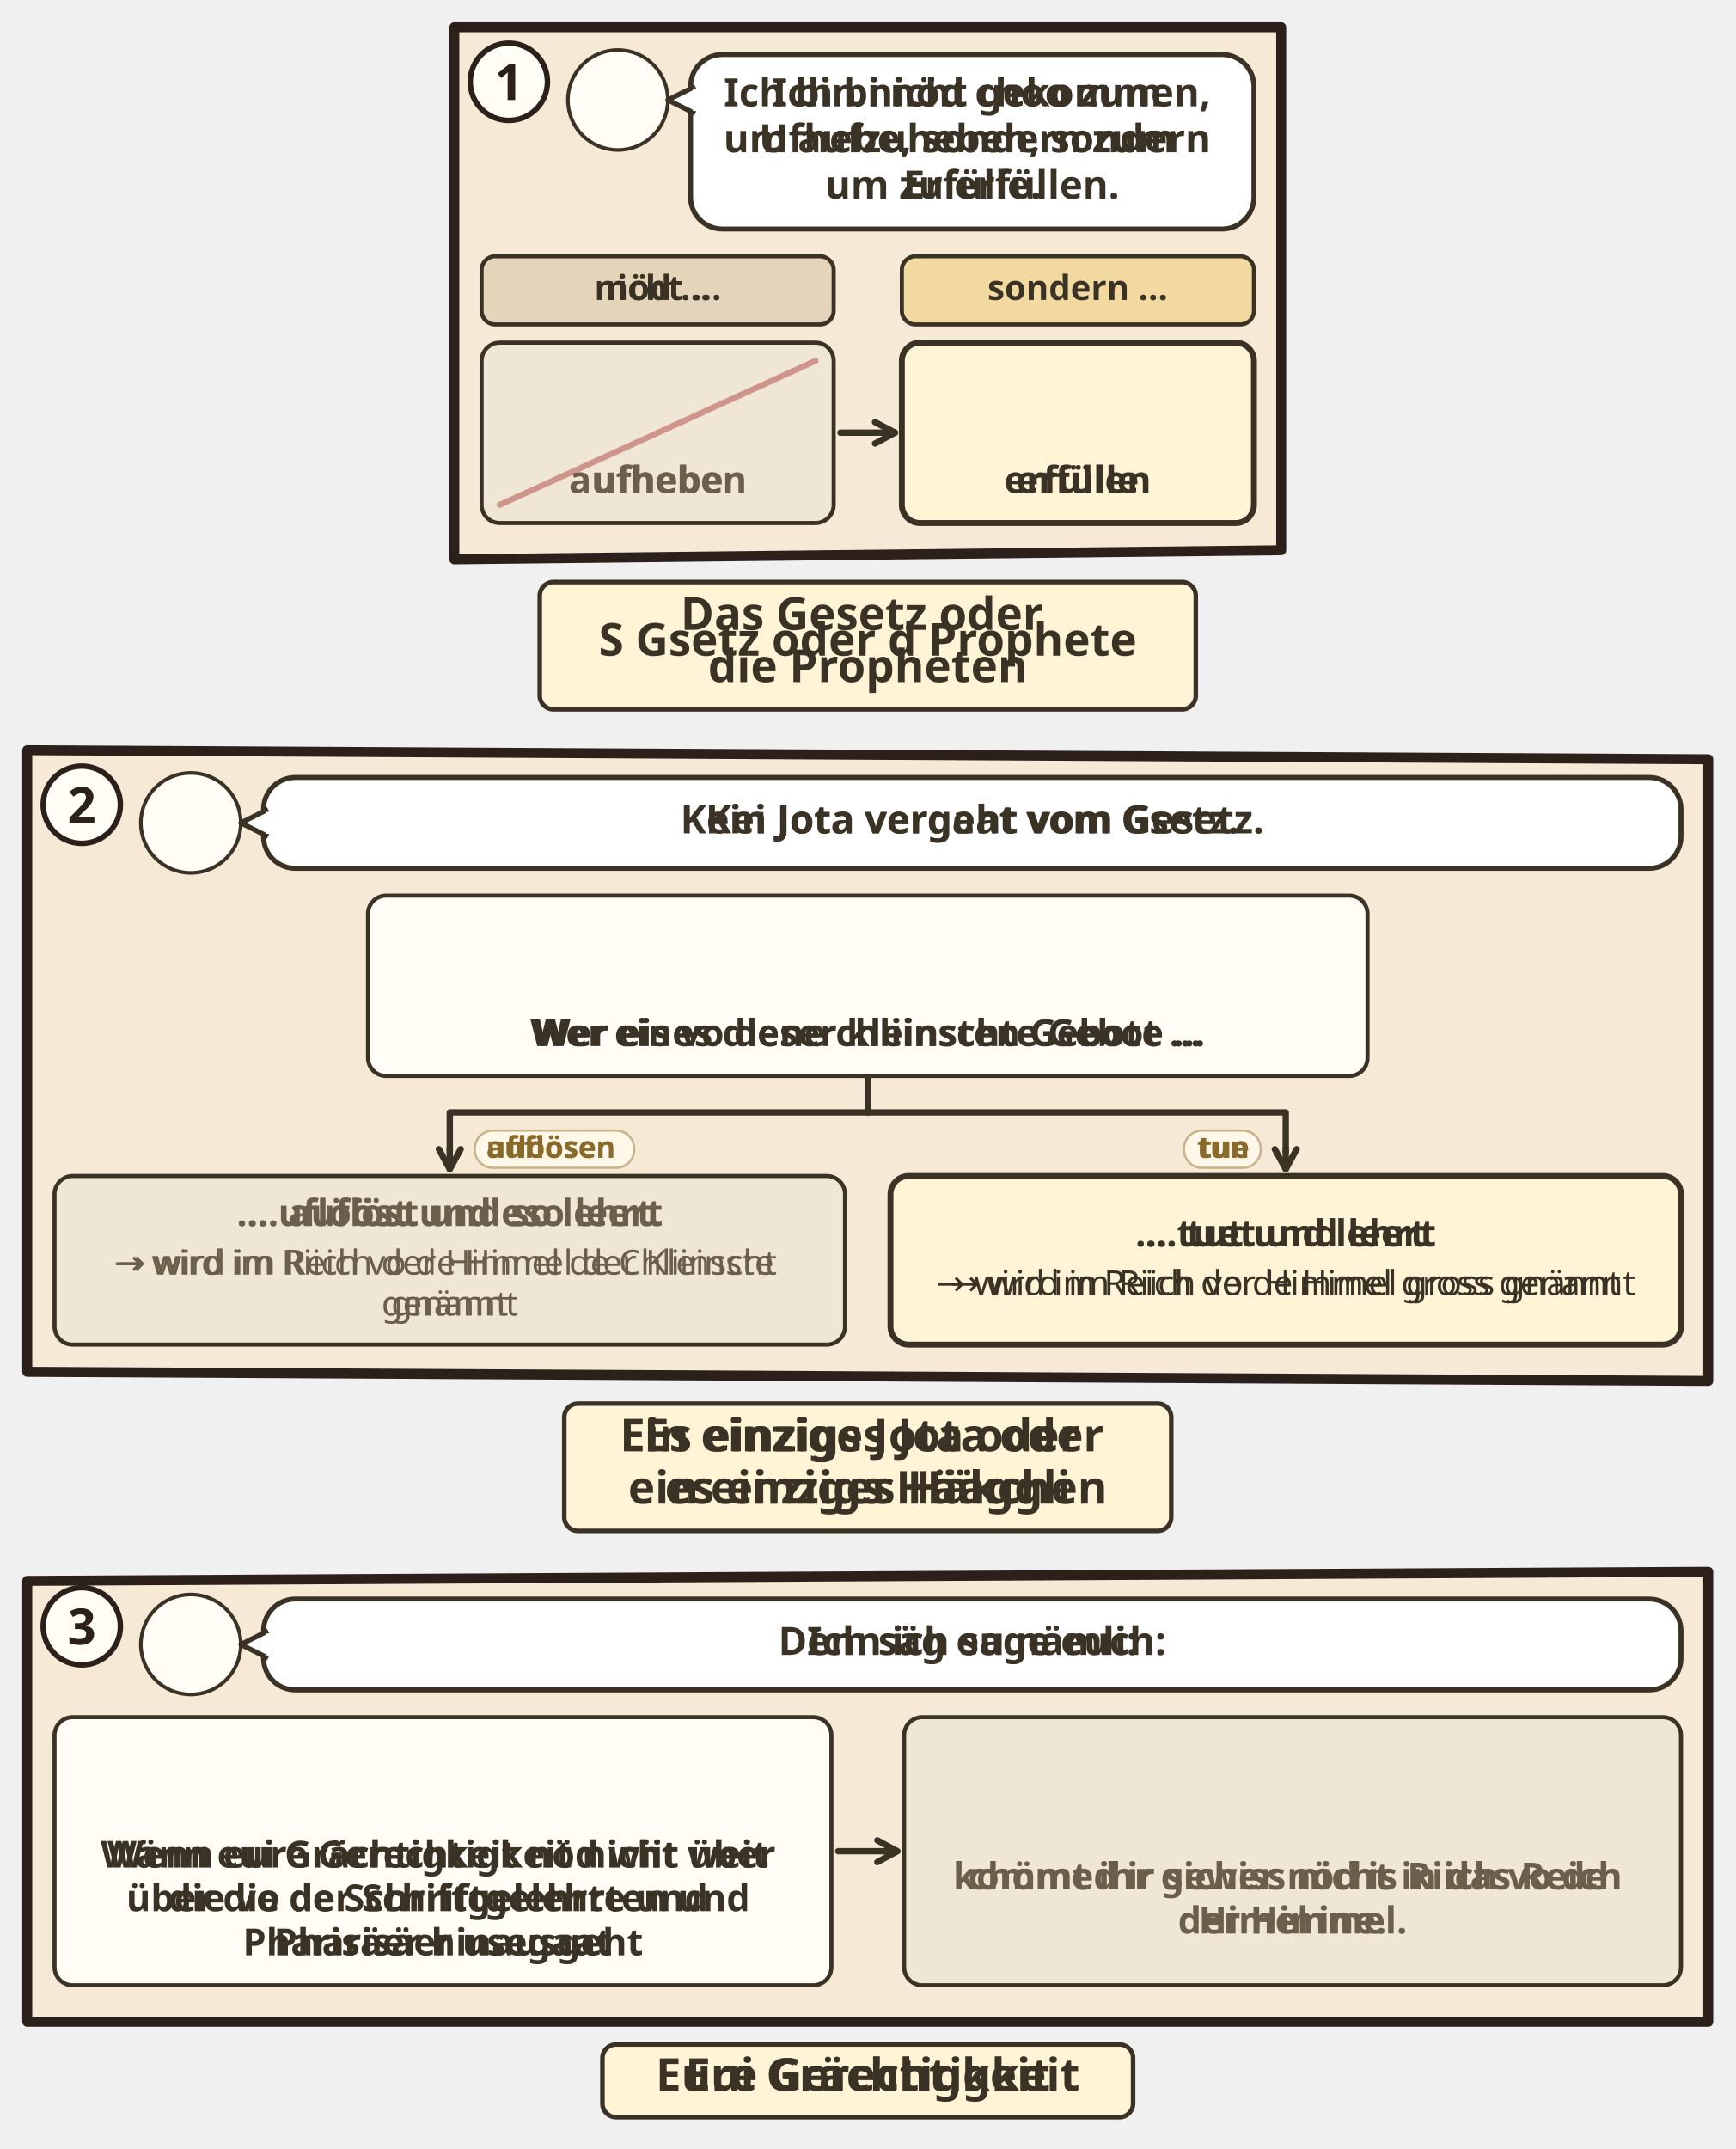
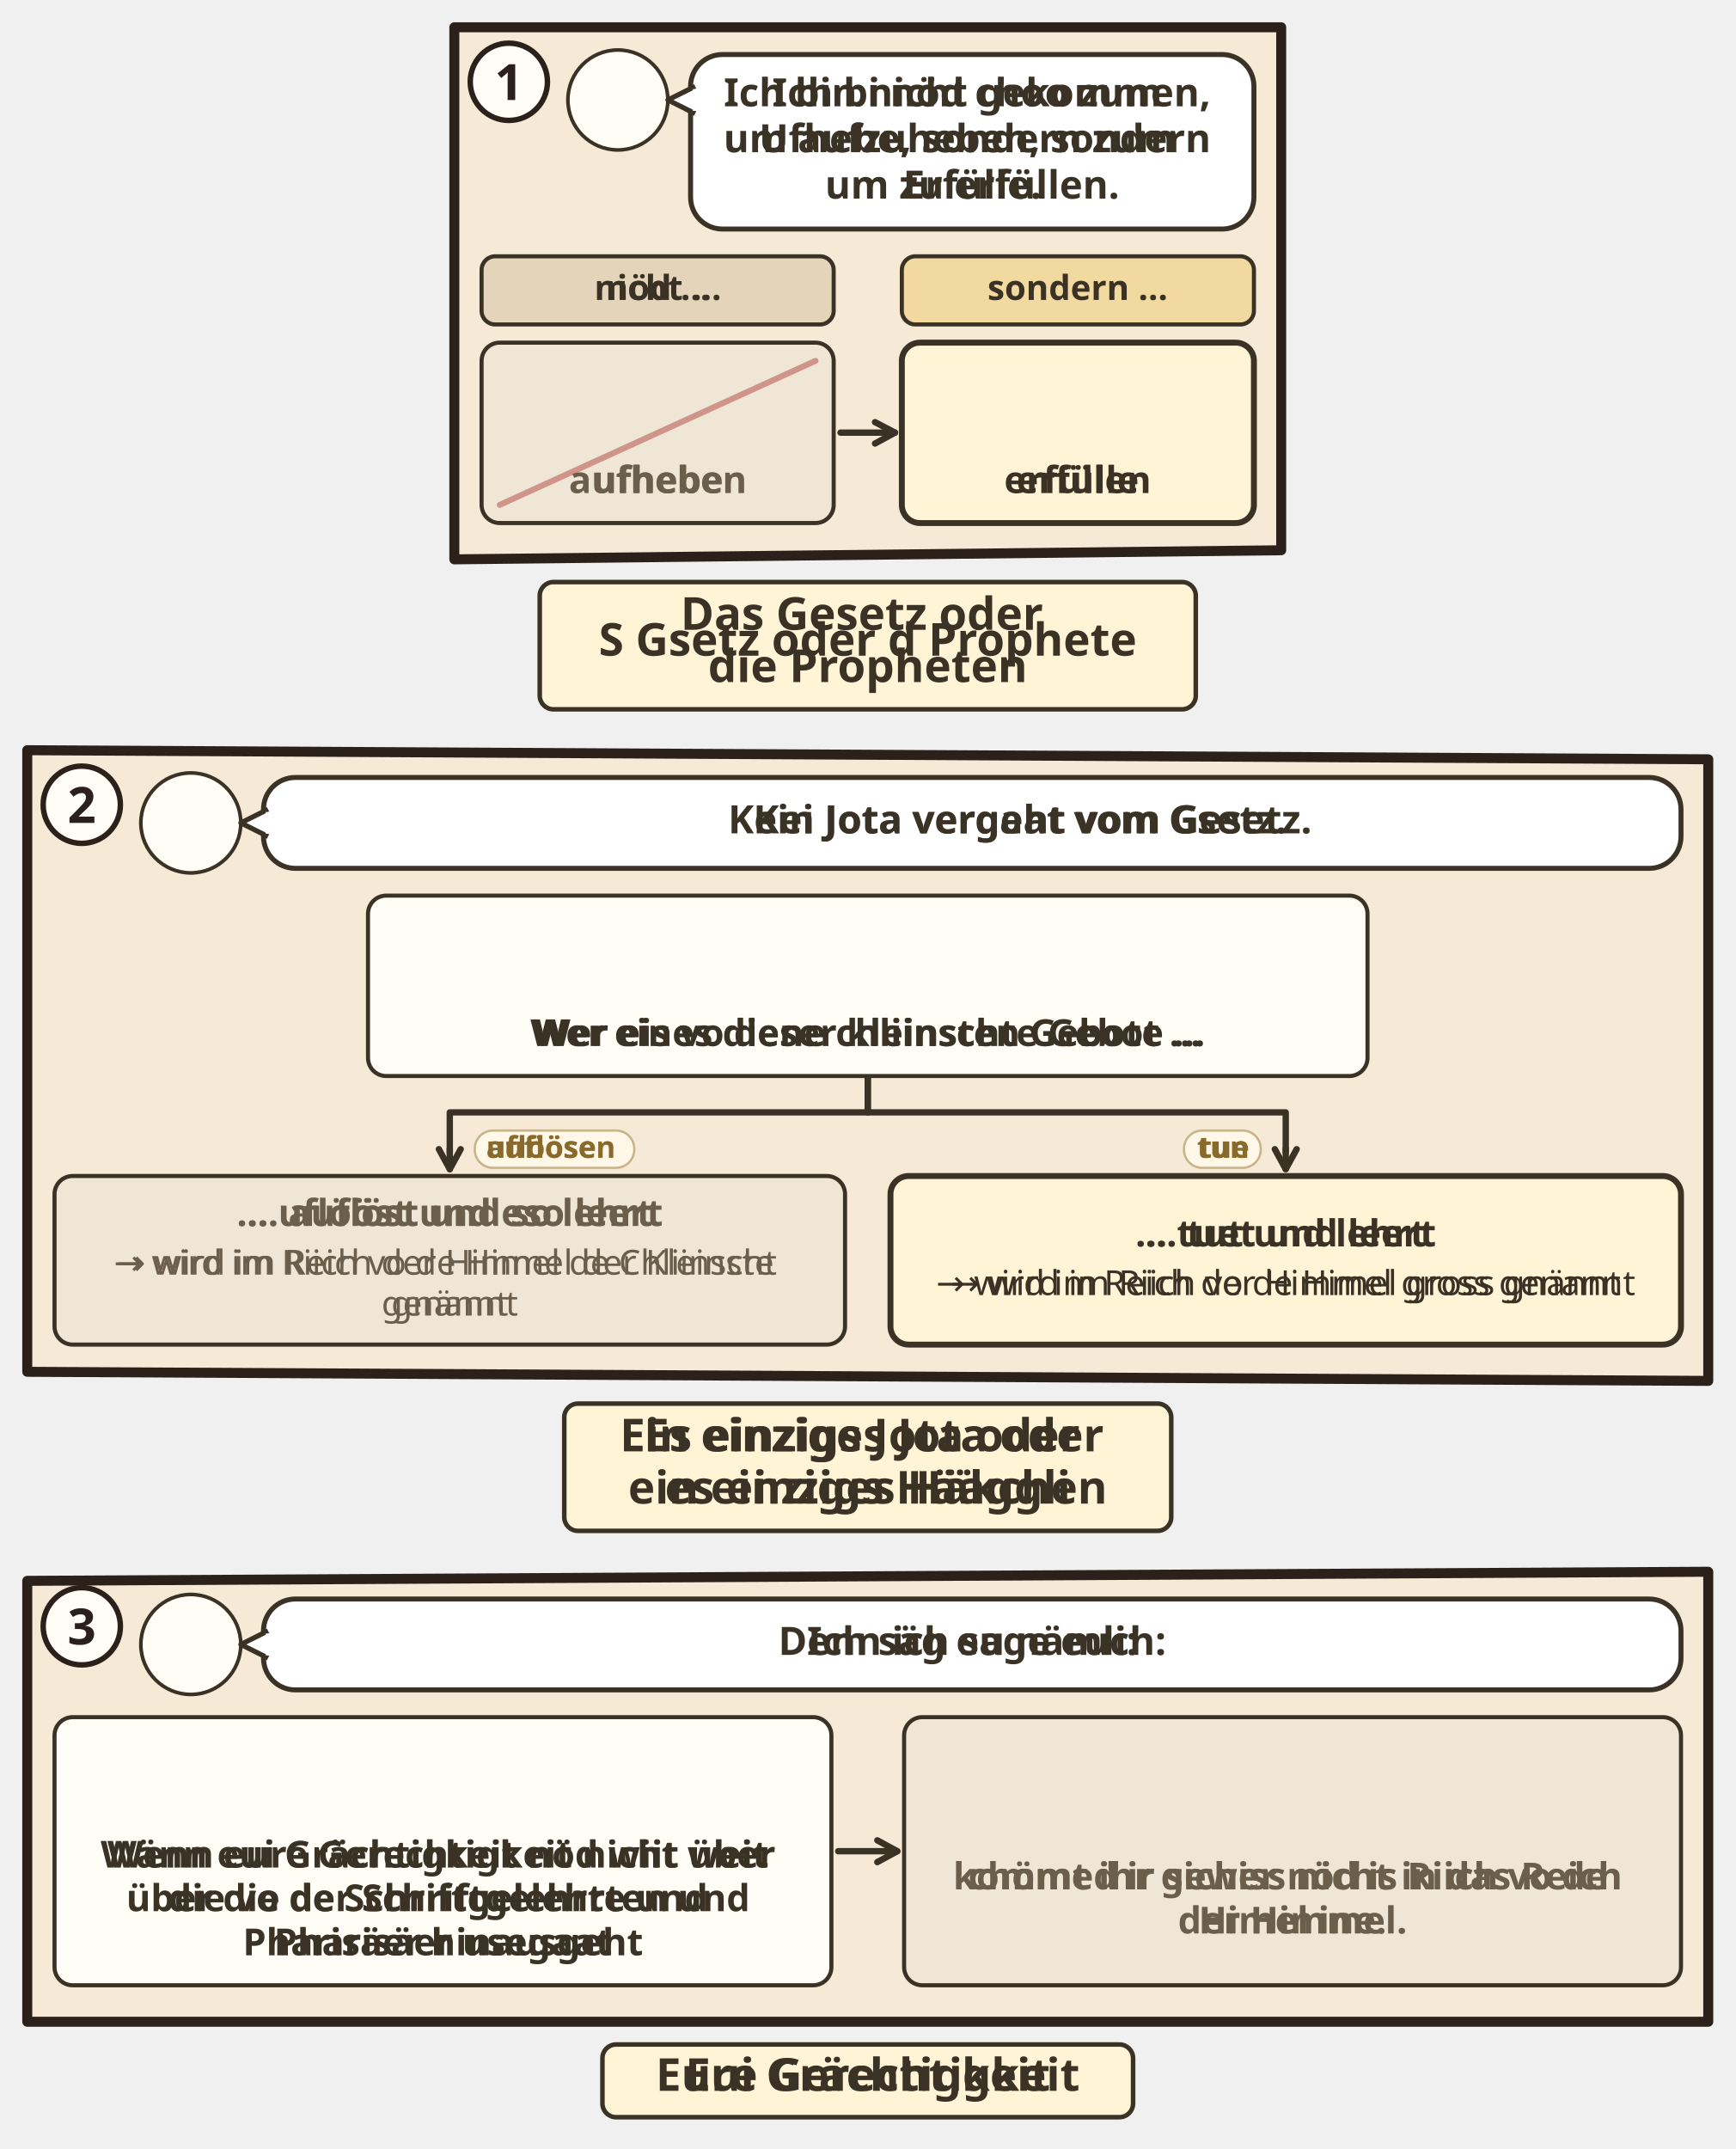
<svg xmlns="http://www.w3.org/2000/svg" viewBox="0 0 382 472.904">
  <svg class="ill-tile" data-span="1" x="94" y="0" width="194" height="163.088" viewBox="0 0 194 163.088">
    <g transform="translate(4 4)">
      <clipPath id="an-cp-mat-005-017-020-1">
        <polygon points="2,2 184,2 184,117.088 2,119.088" />
      </clipPath>
      <g clip-path="url(#an-cp-mat-005-017-020-1)">
        <polygon points="2,2 184,2 184,117.088 2,119.088" fill="#F6EAD7" />
        <circle cx="38.0" cy="18.0" r="11.0" fill="#FFFDF6" stroke="#3B3226" stroke-width=".8" />
        <use href="#an-p-jesus" x="29.6" y="8.8" width="16.8" height="18.0" />
        <rect x="54.0" y="8" width="124.0" height="38.4" rx="7" fill="#FFFFFF" stroke="#3B3226" stroke-width="1.1" />
        <path d="M55.0 15L49.0 18L55.0 21" fill="#FFFFFF" stroke="#3B3226" stroke-width="1.1" stroke-linejoin="round" />
        <path d="M55.2 15.6V20.4" stroke="#FFFFFF" stroke-width="1.4" />
        <g class="dg-sw">
          <g class="dg-full">
            <text class="lw lw-de" text-anchor="middle" font-family="sans-serif" font-size="8.6" font-weight="700" fill="#3B3226">
              <tspan x="116.0" y="19.4">Ich bin nicht gekommen,</tspan>
              <tspan x="116.0" y="29.5">um aufzuheben, sondern</tspan>
              <tspan x="116.0" y="39.7">um zu erfüllen.</tspan>
            </text>
            <text class="lw lw-gsw" text-anchor="middle" font-family="sans-serif" font-size="8.6" font-weight="700" fill="#3B3226">
              <tspan x="116.0" y="19.4">Ich bi nöd choo zum</tspan>
              <tspan x="116.0" y="29.5">Ufhebe, sondern zum</tspan>
              <tspan x="116.0" y="39.7">Erfülle.</tspan>
            </text>
          </g>
          <g class="dg-nw" display="none">
            <text class="lw lw-de" text-anchor="middle" font-family="sans-serif" font-size="9.0" font-weight="700" fill="#3B3226">
              <tspan x="116.0" y="24.3">I. b. n. g. u. a. s. u. z.</tspan>
              <tspan x="116.0" y="35.0">e.</tspan>
            </text>
            <text class="lw lw-gsw" text-anchor="middle" font-family="sans-serif" font-size="9.0" font-weight="700" fill="#3B3226">
              <tspan x="116.0" y="24.3">I. b. n. c. z. U. s. z. E.</tspan>
            </text>
          </g>
        </g>
        <g class="dg-vis" data-visual="columns">
          <rect x="8.0" y="52.4" width="77.5" height="15.0" rx="3" fill="#E3D4BA" stroke="#3B3226" stroke-width=".9" />
          <g class="dg-sw">
            <g class="dg-full">
              <text class="lw lw-de" text-anchor="middle" font-family="sans-serif" font-size="7.6" font-weight="700" fill="#3B3226">
                <tspan x="46.8" y="62.0">nicht …</tspan>
              </text>
              <text class="lw lw-gsw" text-anchor="middle" font-family="sans-serif" font-size="7.6" font-weight="700" fill="#3B3226">
                <tspan x="46.8" y="62.0">nöd …</tspan>
              </text>
            </g>
            <g class="dg-nw" display="none">
              <text text-anchor="middle" font-family="sans-serif" font-size="6.5" font-weight="700" fill="#3B3226">
                <tspan x="46.8" y="61.7">n.</tspan>
              </text>
            </g>
          </g>
          <rect x="100.5" y="52.4" width="77.5" height="15.0" rx="3" fill="#F2D9A0" stroke="#3B3226" stroke-width=".9" />
          <g class="dg-sw">
            <g class="dg-full">
              <text text-anchor="middle" font-family="sans-serif" font-size="7.6" font-weight="700" fill="#3B3226">
                <tspan x="139.2" y="62.0">sondern …</tspan>
              </text>
            </g>
            <g class="dg-nw" display="none">
              <text text-anchor="middle" font-family="sans-serif" font-size="6.5" font-weight="700" fill="#3B3226">
                <tspan x="139.2" y="61.7">s.</tspan>
              </text>
            </g>
          </g>
          <g class="dg-cell">
            <rect x="8.0" y="71.4" width="77.5" height="39.7" rx="4" fill="#EFE6D6" stroke="#3B3226" stroke-width="0.9" />
            <g class="dg-full">
              <use href="#an-schriftrolle" x="32.1" y="75.4" width="29.3" height="20" />
              <text class="lw lw-de" text-anchor="middle" font-family="sans-serif" font-size="8.2" font-weight="700" fill="#6B5E4B">
                <tspan x="46.8" y="104.5">aufheben</tspan>
              </text>
              <text class="lw lw-gsw" text-anchor="middle" font-family="sans-serif" font-size="8.2" font-weight="700" fill="#6B5E4B">
                <tspan x="46.8" y="104.5">ufhebe</tspan>
              </text>
            </g>
            <g class="dg-nw" display="none">
              <g class="nw0">
                <use href="#an-schriftrolle" x="26.3" y="77.3" width="40.9" height="27.9" />
              </g>
              <g class="nw1">
                <use href="#an-schriftrolle" x="32.3" y="75.9" width="28.9" height="19.7" />
                <text class="lw lw-de" text-anchor="middle" font-family="sans-serif" font-size="7.6" font-weight="700" fill="#6B5E4B">
                  <tspan x="46.8" y="104.2">a.</tspan>
                </text>
                <text class="lw lw-gsw" text-anchor="middle" font-family="sans-serif" font-size="7.6" font-weight="700" fill="#6B5E4B">
                  <tspan x="46.8" y="104.2">u.</tspan>
                </text>
              </g>
            </g>
            <path d="M12.0 107.1L81.5 75.4" stroke="#B0413E" stroke-width="1.3" stroke-linecap="round" opacity=".5" />
          </g>
          <g class="dg-cell">
            <rect x="100.5" y="71.4" width="77.5" height="39.7" rx="4" fill="#FFF4D6" stroke="#3B3226" stroke-width="1.3" />
            <g class="dg-full">
              <use href="#an-schriftrolle" x="124.6" y="75.4" width="29.3" height="20" />
              <text class="lw lw-de" text-anchor="middle" font-family="sans-serif" font-size="8.2" font-weight="700" fill="#3B3226">
                <tspan x="139.2" y="104.5">erfüllen</tspan>
              </text>
              <text class="lw lw-gsw" text-anchor="middle" font-family="sans-serif" font-size="8.2" font-weight="700" fill="#3B3226">
                <tspan x="139.2" y="104.5">erfülle</tspan>
              </text>
            </g>
            <g class="dg-nw" display="none">
              <g class="nw0">
                <use href="#an-schriftrolle" x="118.8" y="77.3" width="40.9" height="27.9" />
              </g>
              <g class="nw1">
                <use href="#an-schriftrolle" x="124.8" y="75.9" width="28.9" height="19.7" />
                <text text-anchor="middle" font-family="sans-serif" font-size="7.6" font-weight="700" fill="#3B3226">
                  <tspan x="139.2" y="104.2">e.</tspan>
                </text>
              </g>
            </g>
          </g>
          <g class="dg-link" data-a="87.0,91.2" data-b="99.0,91.2">
            <path d="M87.0 91.2L99.0 91.2" stroke="#3B3226" stroke-width="1.4" stroke-linecap="round" />
            <path d="M94.6 93.6L99.0 91.2L94.6 88.9" fill="none" stroke="#3B3226" stroke-width="1.4" stroke-linecap="round" stroke-linejoin="round" />
          </g>
        </g>
      </g>
      <polygon class="pn-frame" points="2,2 184,2 184,117.088 2,119.088" fill="none" stroke="#2B211A" stroke-width="2.2" stroke-linejoin="round" />
      <circle cx="14" cy="14" r="8.5" fill="#FFFDF6" stroke="#2B211A" stroke-width="1.2" />
      <text class="pn-n" x="14" y="18" text-anchor="middle" font-family="sans-serif" font-size="11" font-weight="700" fill="#2B211A">1</text>
      <g transform="translate(0.0 123.088)">
        <g class="ill-words">
          <g class="dg-sw">
            <g class="dg-full">
              <rect x="20.8" y="1.0" width="144.4" height="28" rx="3" fill="#FFF4D6" stroke="#3B3226" stroke-width="1" />
              <text class="lw lw-de" text-anchor="middle" font-family="sans-serif" font-size="10" font-weight="700" fill="#3B3226">
                <tspan x="93.0" y="11.5">Das Gesetz oder</tspan>
                <tspan x="93.0" y="23.0">die Propheten</tspan>
              </text>
              <text class="lw lw-gsw" text-anchor="middle" font-family="sans-serif" font-size="10" font-weight="700" fill="#3B3226">
                <tspan x="93.0" y="17.2">S Gsetz oder d Prophete</tspan>
              </text>
            </g>
            <g class="dg-nw" display="none">
              <rect x="20.8" y="1.0" width="144.4" height="28" rx="3" fill="#FFF4D6" stroke="#3B3226" stroke-width="1" />
              <text class="lw lw-de" text-anchor="middle" font-family="sans-serif" font-size="9.0" font-weight="700" fill="#3B3226">
                <tspan x="93.0" y="17.4">D. G. o. d. P.</tspan>
              </text>
              <text class="lw lw-gsw" text-anchor="middle" font-family="sans-serif" font-size="9.0" font-weight="700" fill="#3B3226">
                <tspan x="93.0" y="17.4">S. G. o. d. P.</tspan>
              </text>
            </g>
          </g>
        </g>
      </g>
    </g>
  </svg>
  <svg class="ill-tile" data-span="2" x="0" y="159.088" width="382" height="184.788" viewBox="0 0 382 184.788">
    <g transform="translate(4 4)">
      <clipPath id="an-cp-mat-005-017-020-2">
        <polygon points="2,2 372,4 372,140.788 2,138.788" />
      </clipPath>
      <g clip-path="url(#an-cp-mat-005-017-020-2)">
        <polygon points="2,2 372,4 372,140.788 2,138.788" fill="#F6EAD7" />
        <circle cx="38.0" cy="18.0" r="11.0" fill="#FFFDF6" stroke="#3B3226" stroke-width=".8" />
        <use href="#an-p-jesus" x="29.6" y="8.8" width="16.8" height="18.0" />
        <rect x="54.0" y="8" width="312.0" height="20.0" rx="7" fill="#FFFFFF" stroke="#3B3226" stroke-width="1.1" />
        <path d="M55.0 15L49.0 18L55.0 21" fill="#FFFFFF" stroke="#3B3226" stroke-width="1.1" stroke-linejoin="round" />
        <path d="M55.2 15.6V20.4" stroke="#FFFFFF" stroke-width="1.4" />
        <g class="dg-sw">
          <g class="dg-full">
+             <use href="#an-z-jota" x="58.0" y="11.0" width="17.0" height="14" />
            <text class="lw lw-de" text-anchor="middle" font-family="sans-serif" font-size="8.6" font-weight="700" fill="#3B3226">
-               <tspan x="210.0" y="20.3">Kein Jota vergeht vom Gesetz.</tspan>
+               <tspan x="220.5" y="20.3">Kein Jota vergeht vom Gesetz.</tspan>
            </text>
            <text class="lw lw-gsw" text-anchor="middle" font-family="sans-serif" font-size="8.6" font-weight="700" fill="#3B3226">
-               <tspan x="210.0" y="20.3">Kei Jota vergaat vom Gsetz.</tspan>
+               <tspan x="220.5" y="20.3">Kei Jota vergaat vom Gsetz.</tspan>
            </text>
          </g>
          <g class="dg-nw" display="none">
            <use href="#an-z-jota" x="202.7" y="12.0" width="14.6" height="12" />
          </g>
        </g>
        <g class="dg-vis" data-visual="switch">
          <g class="dg-cell">
            <rect x="77.0" y="34.0" width="220.0" height="39.7" rx="4" fill="#FFFDF6" stroke="#3B3226" stroke-width="0.9" />
            <g class="dg-full">
              <use href="#an-schriftrolle" x="172.3" y="38" width="29.3" height="20" />
              <text class="lw lw-de" text-anchor="middle" font-family="sans-serif" font-size="8.2" font-weight="700" fill="#3B3226">
                <tspan x="187.0" y="67.1">Wer eines dieser kleinsten Gebote …</tspan>
              </text>
              <text class="lw lw-gsw" text-anchor="middle" font-family="sans-serif" font-size="8.2" font-weight="700" fill="#3B3226">
                <tspan x="187.0" y="67.1">Wer eis vo dene chliinschte Gebot …</tspan>
              </text>
            </g>
            <g class="dg-nw" display="none">
              <g class="nw0">
                <use href="#an-schriftrolle" x="166.6" y="39.9" width="40.9" height="27.9" />
              </g>
              <g class="nw1">
                <use href="#an-schriftrolle" x="172.5" y="38.5" width="28.9" height="19.7" />
                <text class="lw lw-de" text-anchor="middle" font-family="sans-serif" font-size="7.6" font-weight="700" fill="#3B3226">
                  <tspan x="187.0" y="66.7">W. e. d. k. G.</tspan>
                </text>
                <text class="lw lw-gsw" text-anchor="middle" font-family="sans-serif" font-size="7.6" font-weight="700" fill="#3B3226">
                  <tspan x="187.0" y="66.7">W. e. v. d. c. G.</tspan>
                </text>
              </g>
            </g>
          </g>
          <g class="dg-link" data-a="187.0,73.7" data-b="95.0,94.2">
            <path d="M187.0 73.7V81.7H95.0V90.7" fill="none" stroke="#3B3226" stroke-width="1.4" stroke-linejoin="round" />
            <path d="M95.0 89.7L95.0 94.2" stroke="#3B3226" stroke-width="1.4" stroke-linecap="round" />
            <path d="M92.6 89.8L95.0 94.2L97.4 89.8" fill="none" stroke="#3B3226" stroke-width="1.4" stroke-linecap="round" stroke-linejoin="round" />
          </g>
          <g class="dg-label">
            <rect x="100.5" y="85.7" width="35.1" height="8.2" rx="4.0" fill="#FFF8E8" stroke="#C9B48A" stroke-width=".5" />
            <text class="lw lw-de" x="103.0" y="91.7" text-anchor="start" font-family="sans-serif" font-size="6.6" font-weight="700" fill="#8A6A2A">auflösen</text>
            <text class="lw lw-gsw" x="103.0" y="91.7" text-anchor="start" font-family="sans-serif" font-size="6.6" font-weight="700" fill="#8A6A2A">uflööse</text>
          </g>
          <g class="dg-cell">
            <rect x="8.0" y="95.7" width="174.0" height="37.1" rx="4" fill="#EFE6D6" stroke="#3B3226" stroke-width="0.9" />
            <g class="dg-full">
              <text class="lw lw-de" text-anchor="middle" font-family="sans-serif" font-size="8.2" font-weight="700" fill="#6B5E4B">
                <tspan x="95.0" y="106.7">… auflöst und so lehrt</tspan>
              </text>
              <text class="lw lw-gsw" text-anchor="middle" font-family="sans-serif" font-size="8.2" font-weight="700" fill="#6B5E4B">
                <tspan x="95.0" y="106.7">… uflööst und eso leert</tspan>
              </text>
              <text class="lw lw-de" text-anchor="middle" font-family="sans-serif" font-size="7.6" font-weight="400" fill="#6B5E4B">
                <tspan x="95.0" y="117.4">→ wird im Reich der Himmel der Kleinste</tspan>
                <tspan x="95.0" y="126.4">genannt</tspan>
              </text>
              <text class="lw lw-gsw" text-anchor="middle" font-family="sans-serif" font-size="7.6" font-weight="400" fill="#6B5E4B">
                <tspan x="95.0" y="117.4">→ wird im Riich vo de Himel de Chliinscht</tspan>
                <tspan x="95.0" y="126.4">gnännt</tspan>
              </text>
            </g>
            <g class="dg-nw" display="none">
              <g class="nw0">
                <text class="lw lw-de" text-anchor="middle" font-family="sans-serif" font-size="8.2" font-weight="700" fill="#6B5E4B">
                  <tspan x="95.0" y="116.4">a. u. s. l.</tspan>
                </text>
                <text class="lw lw-gsw" text-anchor="middle" font-family="sans-serif" font-size="8.2" font-weight="700" fill="#6B5E4B">
                  <tspan x="95.0" y="116.4">u. u. e. l.</tspan>
                </text>
              </g>
            </g>
          </g>
          <g class="dg-link" data-a="187.0,73.7" data-b="279.0,94.2">
            <path d="M187.0 73.7V81.7H279.0V90.7" fill="none" stroke="#3B3226" stroke-width="1.4" stroke-linejoin="round" />
            <path d="M279.0 89.7L279.0 94.2" stroke="#3B3226" stroke-width="1.4" stroke-linecap="round" />
            <path d="M276.6 89.8L279.0 94.2L281.4 89.8" fill="none" stroke="#3B3226" stroke-width="1.4" stroke-linecap="round" stroke-linejoin="round" />
          </g>
          <g class="dg-label">
            <rect x="256.6" y="85.7" width="16.9" height="8.2" rx="4.0" fill="#FFF8E8" stroke="#C9B48A" stroke-width=".5" />
            <text class="lw lw-de" x="271.0" y="91.7" text-anchor="end" font-family="sans-serif" font-size="6.6" font-weight="700" fill="#8A6A2A">tun</text>
            <text class="lw lw-gsw" x="271.0" y="91.7" text-anchor="end" font-family="sans-serif" font-size="6.6" font-weight="700" fill="#8A6A2A">tue</text>
          </g>
          <g class="dg-cell">
            <rect x="192.0" y="95.7" width="174.0" height="37.1" rx="4" fill="#FFF4D6" stroke="#3B3226" stroke-width="1.3" />
            <g class="dg-full">
              <text class="lw lw-de" text-anchor="middle" font-family="sans-serif" font-size="8.2" font-weight="700" fill="#3B3226">
                <tspan x="279.0" y="111.2">… tut und lehrt</tspan>
              </text>
              <text class="lw lw-gsw" text-anchor="middle" font-family="sans-serif" font-size="8.2" font-weight="700" fill="#3B3226">
                <tspan x="279.0" y="111.2">… tuet und leert</tspan>
              </text>
              <text class="lw lw-de" text-anchor="middle" font-family="sans-serif" font-size="7.6" font-weight="400" fill="#3B3226">
                <tspan x="279.0" y="121.9">→ wird im Reich der Himmel gross genannt</tspan>
              </text>
              <text class="lw lw-gsw" text-anchor="middle" font-family="sans-serif" font-size="7.6" font-weight="400" fill="#3B3226">
                <tspan x="279.0" y="121.9">→ wird im Riich vo de Himel gross gnännt</tspan>
              </text>
            </g>
            <g class="dg-nw" display="none">
              <g class="nw0">
                <text text-anchor="middle" font-family="sans-serif" font-size="8.2" font-weight="700" fill="#3B3226">
                  <tspan x="279.0" y="116.4">t. u. l.</tspan>
                </text>
              </g>
            </g>
          </g>
        </g>
      </g>
      <polygon class="pn-frame" points="2,2 372,4 372,140.788 2,138.788" fill="none" stroke="#2B211A" stroke-width="2.2" stroke-linejoin="round" />
      <circle cx="14" cy="14" r="8.5" fill="#FFFDF6" stroke="#2B211A" stroke-width="1.2" />
      <text class="pn-n" x="14" y="18" text-anchor="middle" font-family="sans-serif" font-size="11" font-weight="700" fill="#2B211A">2</text>
      <g transform="translate(94.0 144.788)">
        <g class="ill-words">
          <g class="dg-sw">
            <g class="dg-full">
              <rect x="26.2" y="1.0" width="133.6" height="28" rx="3" fill="#FFF4D6" stroke="#3B3226" stroke-width="1" />
              <text class="lw lw-de" text-anchor="middle" font-family="sans-serif" font-size="10" font-weight="700" fill="#3B3226">
                <tspan x="93.0" y="11.5">Ein einziges Jota oder</tspan>
                <tspan x="93.0" y="23.0">ein einziges Häkchen</tspan>
              </text>
              <text class="lw lw-gsw" text-anchor="middle" font-family="sans-serif" font-size="10" font-weight="700" fill="#3B3226">
                <tspan x="93.0" y="11.5">Es einzigs Jota oder</tspan>
                <tspan x="93.0" y="23.0">es einzigs Hääggli</tspan>
              </text>
            </g>
            <g class="dg-nw" display="none">
              <rect x="26.2" y="1.0" width="133.6" height="28" rx="3" fill="#FFF4D6" stroke="#3B3226" stroke-width="1" />
              <use href="#an-z-jota" x="79.6" y="4.0" width="26.7" height="22" />
            </g>
          </g>
        </g>
      </g>
    </g>
  </svg>
  <svg class="ill-tile ill-narrow" data-span="1" x="402" y="0" width="194" height="221.404" viewBox="0 0 194 221.404">
    <g transform="translate(4 4)">
      <clipPath id="an-cp-mat-005-017-020-2n">
        <polygon points="2,2 184,4 184,177.404 2,175.404" />
      </clipPath>
      <g clip-path="url(#an-cp-mat-005-017-020-2n)">
        <polygon points="2,2 184,4 184,177.404 2,175.404" fill="#F6EAD7" />
        <circle cx="38.0" cy="18.0" r="11.0" fill="#FFFDF6" stroke="#3B3226" stroke-width=".8" />
        <use href="#an-p-jesus" x="29.6" y="8.8" width="16.8" height="18.0" />
        <rect x="54.0" y="8" width="124.0" height="28.3" rx="7" fill="#FFFFFF" stroke="#3B3226" stroke-width="1.1" />
        <path d="M55.0 15L49.0 18L55.0 21" fill="#FFFFFF" stroke="#3B3226" stroke-width="1.1" stroke-linejoin="round" />
        <path d="M55.2 15.6V20.4" stroke="#FFFFFF" stroke-width="1.4" />
        <g class="dg-sw">
          <g class="dg-full">
+             <use href="#an-z-jota" x="58.0" y="15.1" width="17.0" height="14" />
            <text class="lw lw-de" text-anchor="middle" font-family="sans-serif" font-size="8.6" font-weight="700" fill="#3B3226">
-               <tspan x="116.0" y="19.4">Kein Jota vergeht vom</tspan>
-               <tspan x="116.0" y="29.5">Gesetz.</tspan>
+               <tspan x="126.5" y="19.4">Kein Jota vergeht</tspan>
+               <tspan x="126.5" y="29.5">vom Gesetz.</tspan>
            </text>
            <text class="lw lw-gsw" text-anchor="middle" font-family="sans-serif" font-size="8.6" font-weight="700" fill="#3B3226">
-               <tspan x="116.0" y="19.4">Kei Jota vergaat vom</tspan>
-               <tspan x="116.0" y="29.5">Gsetz.</tspan>
+               <tspan x="126.5" y="19.4">Kei Jota vergaat</tspan>
+               <tspan x="126.5" y="29.5">vom Gsetz.</tspan>
            </text>
          </g>
          <g class="dg-nw" display="none">
            <use href="#an-z-jota" x="103.7" y="12.0" width="24.6" height="20.3" />
          </g>
        </g>
        <g class="dg-vis" data-visual="switch">
          <g class="dg-cell">
            <rect x="18.0" y="42.3" width="150.0" height="49.4" rx="4" fill="#FFFDF6" stroke="#3B3226" stroke-width="0.9" />
            <g class="dg-full">
              <use href="#an-schriftrolle" x="78.3" y="46.3" width="29.3" height="20" />
              <text class="lw lw-de" text-anchor="middle" font-family="sans-serif" font-size="8.2" font-weight="700" fill="#3B3226">
                <tspan x="93.0" y="75.3">Wer eines dieser kleinsten</tspan>
                <tspan x="93.0" y="85.0">Gebote …</tspan>
              </text>
              <text class="lw lw-gsw" text-anchor="middle" font-family="sans-serif" font-size="8.2" font-weight="700" fill="#3B3226">
                <tspan x="93.0" y="75.3">Wer eis vo dene chliinschte</tspan>
                <tspan x="93.0" y="85.0">Gebot …</tspan>
              </text>
            </g>
            <g class="dg-nw" display="none">
              <g class="nw0">
                <use href="#an-schriftrolle" x="66.3" y="48.8" width="53.4" height="36.4" />
              </g>
              <g class="nw1">
                <use href="#an-schriftrolle" x="71.5" y="46.8" width="43.1" height="29.4" />
                <text class="lw lw-de" text-anchor="middle" font-family="sans-serif" font-size="7.6" font-weight="700" fill="#3B3226">
                  <tspan x="93.0" y="84.7">W. e. d. k. G.</tspan>
                </text>
                <text class="lw lw-gsw" text-anchor="middle" font-family="sans-serif" font-size="7.6" font-weight="700" fill="#3B3226">
                  <tspan x="93.0" y="84.7">W. e. v. d. c. G.</tspan>
                </text>
              </g>
            </g>
          </g>
          <g class="dg-link" data-a="93.0,91.6" data-b="48.0,112.1">
            <path d="M93.0 91.6V99.6H48.0V108.6" fill="none" stroke="#3B3226" stroke-width="1.4" stroke-linejoin="round" />
            <path d="M48.0 107.6L48.0 112.1" stroke="#3B3226" stroke-width="1.4" stroke-linecap="round" />
            <path d="M45.6 107.8L48.0 112.1L50.4 107.8" fill="none" stroke="#3B3226" stroke-width="1.4" stroke-linecap="round" stroke-linejoin="round" />
          </g>
          <g class="dg-label">
            <rect x="53.5" y="103.7" width="35.1" height="8.2" rx="4.0" fill="#FFF8E8" stroke="#C9B48A" stroke-width=".5" />
            <text class="lw lw-de" x="56.0" y="109.6" text-anchor="start" font-family="sans-serif" font-size="6.6" font-weight="700" fill="#8A6A2A">auflösen</text>
            <text class="lw lw-gsw" x="56.0" y="109.6" text-anchor="start" font-family="sans-serif" font-size="6.6" font-weight="700" fill="#8A6A2A">uflööse</text>
          </g>
          <g class="dg-cell">
            <rect x="8.0" y="113.6" width="80.0" height="55.8" rx="4" fill="#EFE6D6" stroke="#3B3226" stroke-width="0.9" />
            <g class="dg-full">
              <text class="lw lw-de" text-anchor="middle" font-family="sans-serif" font-size="8.2" font-weight="700" fill="#6B5E4B">
                <tspan x="48.0" y="124.7">… auflöst und so</tspan>
                <tspan x="48.0" y="134.4">lehrt</tspan>
              </text>
              <text class="lw lw-gsw" text-anchor="middle" font-family="sans-serif" font-size="8.2" font-weight="700" fill="#6B5E4B">
                <tspan x="48.0" y="124.7">… uflööst und</tspan>
                <tspan x="48.0" y="134.4">eso leert</tspan>
              </text>
              <text class="lw lw-de" text-anchor="middle" font-family="sans-serif" font-size="7.6" font-weight="400" fill="#6B5E4B">
                <tspan x="48.0" y="145.0">→ wird im Reich</tspan>
                <tspan x="48.0" y="154.0">der Himmel der</tspan>
                <tspan x="48.0" y="163.0">Kleinste genannt</tspan>
              </text>
              <text class="lw lw-gsw" text-anchor="middle" font-family="sans-serif" font-size="7.6" font-weight="400" fill="#6B5E4B">
                <tspan x="48.0" y="145.0">→ wird im Riich vo</tspan>
                <tspan x="48.0" y="154.0">de Himel de</tspan>
                <tspan x="48.0" y="163.0">Chliinscht gnännt</tspan>
              </text>
            </g>
            <g class="dg-nw" display="none">
              <g class="nw0">
                <text class="lw lw-de" text-anchor="middle" font-family="sans-serif" font-size="8.2" font-weight="700" fill="#6B5E4B">
                  <tspan x="48.0" y="143.7">a. u. s. l.</tspan>
                </text>
                <text class="lw lw-gsw" text-anchor="middle" font-family="sans-serif" font-size="8.2" font-weight="700" fill="#6B5E4B">
                  <tspan x="48.0" y="143.7">u. u. e. l.</tspan>
                </text>
              </g>
            </g>
          </g>
          <g class="dg-link" data-a="93.0,91.6" data-b="138.0,112.1">
            <path d="M93.0 91.6V99.6H138.0V108.6" fill="none" stroke="#3B3226" stroke-width="1.4" stroke-linejoin="round" />
            <path d="M138.0 107.6L138.0 112.1" stroke="#3B3226" stroke-width="1.4" stroke-linecap="round" />
            <path d="M135.6 107.8L138.0 112.1L140.4 107.8" fill="none" stroke="#3B3226" stroke-width="1.4" stroke-linecap="round" stroke-linejoin="round" />
          </g>
          <g class="dg-label">
            <rect x="115.6" y="103.7" width="16.9" height="8.2" rx="4.0" fill="#FFF8E8" stroke="#C9B48A" stroke-width=".5" />
            <text class="lw lw-de" x="130.0" y="109.6" text-anchor="end" font-family="sans-serif" font-size="6.6" font-weight="700" fill="#8A6A2A">tun</text>
            <text class="lw lw-gsw" x="130.0" y="109.6" text-anchor="end" font-family="sans-serif" font-size="6.6" font-weight="700" fill="#8A6A2A">tue</text>
          </g>
          <g class="dg-cell">
            <rect x="98.0" y="113.6" width="80.0" height="55.8" rx="4" fill="#FFF4D6" stroke="#3B3226" stroke-width="1.3" />
            <g class="dg-full">
              <text class="lw lw-de" text-anchor="middle" font-family="sans-serif" font-size="8.2" font-weight="700" fill="#3B3226">
                <tspan x="138.0" y="129.5">… tut und lehrt</tspan>
              </text>
              <text class="lw lw-gsw" text-anchor="middle" font-family="sans-serif" font-size="8.2" font-weight="700" fill="#3B3226">
                <tspan x="138.0" y="129.5">… tuet und leert</tspan>
              </text>
              <text class="lw lw-de" text-anchor="middle" font-family="sans-serif" font-size="7.6" font-weight="400" fill="#3B3226">
                <tspan x="138.0" y="140.2">→ wird im Reich</tspan>
                <tspan x="138.0" y="149.2">der Himmel gross</tspan>
                <tspan x="138.0" y="158.1">genannt</tspan>
              </text>
              <text class="lw lw-gsw" text-anchor="middle" font-family="sans-serif" font-size="7.6" font-weight="400" fill="#3B3226">
                <tspan x="138.0" y="140.2">→ wird im Riich vo</tspan>
                <tspan x="138.0" y="149.2">de Himel gross</tspan>
                <tspan x="138.0" y="158.1">gnännt</tspan>
              </text>
            </g>
            <g class="dg-nw" display="none">
              <g class="nw0">
                <text text-anchor="middle" font-family="sans-serif" font-size="8.2" font-weight="700" fill="#3B3226">
                  <tspan x="138.0" y="143.7">t. u. l.</tspan>
                </text>
              </g>
            </g>
          </g>
        </g>
      </g>
      <polygon class="pn-frame" points="2,2 184,4 184,177.404 2,175.404" fill="none" stroke="#2B211A" stroke-width="2.2" stroke-linejoin="round" />
      <circle cx="14" cy="14" r="8.5" fill="#FFFDF6" stroke="#2B211A" stroke-width="1.2" />
      <text class="pn-n" x="14" y="18" text-anchor="middle" font-family="sans-serif" font-size="11" font-weight="700" fill="#2B211A">2</text>
      <g transform="translate(0.0 181.404)">
        <g class="ill-words">
          <g class="dg-sw">
            <g class="dg-full">
              <rect x="26.2" y="1.0" width="133.6" height="28" rx="3" fill="#FFF4D6" stroke="#3B3226" stroke-width="1" />
              <text class="lw lw-de" text-anchor="middle" font-family="sans-serif" font-size="10" font-weight="700" fill="#3B3226">
                <tspan x="93.0" y="11.5">Ein einziges Jota oder</tspan>
                <tspan x="93.0" y="23.0">ein einziges Häkchen</tspan>
              </text>
              <text class="lw lw-gsw" text-anchor="middle" font-family="sans-serif" font-size="10" font-weight="700" fill="#3B3226">
                <tspan x="93.0" y="11.5">Es einzigs Jota oder</tspan>
                <tspan x="93.0" y="23.0">es einzigs Hääggli</tspan>
              </text>
            </g>
            <g class="dg-nw" display="none">
              <rect x="26.2" y="1.0" width="133.6" height="28" rx="3" fill="#FFF4D6" stroke="#3B3226" stroke-width="1" />
              <use href="#an-z-jota" x="79.6" y="4.0" width="26.7" height="22" />
            </g>
          </g>
        </g>
      </g>
    </g>
  </svg>
  <svg class="ill-tile" data-span="2" x="0" y="339.876" width="382" height="133.028" viewBox="0 0 382 133.028">
    <g transform="translate(4 4)">
      <clipPath id="an-cp-mat-005-017-020-3">
        <polygon points="2,4 372,2 372,101.028 2,101.028" />
      </clipPath>
      <g clip-path="url(#an-cp-mat-005-017-020-3)">
        <polygon points="2,4 372,2 372,101.028 2,101.028" fill="#F6EAD7" />
        <circle cx="38.0" cy="18.0" r="11.0" fill="#FFFDF6" stroke="#3B3226" stroke-width=".8" />
        <use href="#an-p-jesus" x="29.6" y="8.8" width="16.8" height="18.0" />
        <rect x="54.0" y="8" width="312.0" height="20.0" rx="7" fill="#FFFFFF" stroke="#3B3226" stroke-width="1.1" />
        <path d="M55.0 15L49.0 18L55.0 21" fill="#FFFFFF" stroke="#3B3226" stroke-width="1.1" stroke-linejoin="round" />
        <path d="M55.2 15.6V20.4" stroke="#FFFFFF" stroke-width="1.4" />
        <g class="dg-sw">
          <g class="dg-full">
            <text class="lw lw-de" text-anchor="middle" font-family="sans-serif" font-size="8.6" font-weight="700" fill="#3B3226">
              <tspan x="210.0" y="20.3">Denn ich sage euch:</tspan>
            </text>
            <text class="lw lw-gsw" text-anchor="middle" font-family="sans-serif" font-size="8.6" font-weight="700" fill="#3B3226">
              <tspan x="210.0" y="20.3">Ich säg eu nämli:</tspan>
            </text>
          </g>
          <g class="dg-nw" display="none">
            <text class="lw lw-de" text-anchor="middle" font-family="sans-serif" font-size="8.0" font-weight="700" fill="#3B3226">
              <tspan x="210.0" y="20.2">D. i. s. e.</tspan>
            </text>
            <text class="lw lw-gsw" text-anchor="middle" font-family="sans-serif" font-size="8.0" font-weight="700" fill="#3B3226">
              <tspan x="210.0" y="20.2">I. s. e. n.</tspan>
            </text>
          </g>
        </g>
        <g class="dg-vis" data-visual="arrows">
          <g class="dg-cell">
            <rect x="8.0" y="34.0" width="171.0" height="59.0" rx="4" fill="#FFFDF6" stroke="#3B3226" stroke-width="0.9" />
            <g class="dg-full">
              <use href="#an-p-g-pharisaeer-gruppe" x="82.7" y="38" width="21.6" height="20" />
              <text class="lw lw-de" text-anchor="middle" font-family="sans-serif" font-size="8.2" font-weight="700" fill="#3B3226">
                <tspan x="93.5" y="67.1">Wenn eure Gerechtigkeit nicht weit</tspan>
                <tspan x="93.5" y="76.7">über die der Schriftgelehrten und</tspan>
                <tspan x="93.5" y="86.4">Pharisäer hinausgeht</tspan>
              </text>
              <text class="lw lw-gsw" text-anchor="middle" font-family="sans-serif" font-size="8.2" font-weight="700" fill="#3B3226">
                <tspan x="93.5" y="67.1">Wänn eui Grächtigkeit nöd wiit über</tspan>
                <tspan x="93.5" y="76.7">die vo de Schriftgelehrte und</tspan>
                <tspan x="93.5" y="86.4">Pharisäer usegaat</tspan>
              </text>
            </g>
            <g class="dg-nw" display="none">
              <g class="nw0">
                <use href="#an-p-g-pharisaeer-gruppe" x="69.3" y="41.1" width="48.5" height="44.9" />
              </g>
              <g class="nw1">
                <use href="#an-p-g-pharisaeer-gruppe" x="74.1" y="40.0" width="38.9" height="36" />
                <text class="lw lw-de" text-anchor="middle" font-family="sans-serif" font-size="7.6" font-weight="700" fill="#3B3226">
                  <tspan x="93.5" y="84.6">W. e. G. n. w. ü. d. d. S. u. P. h.</tspan>
                </text>
                <text class="lw lw-gsw" text-anchor="middle" font-family="sans-serif" font-size="7.6" font-weight="700" fill="#3B3226">
                  <tspan x="93.5" y="84.6">W. e. G. n. w. ü. d. v. d. S. u. P. u.</tspan>
                </text>
              </g>
            </g>
          </g>
          <g class="dg-cell">
            <rect x="195.0" y="34.0" width="171.0" height="59.0" rx="4" fill="#EFE6D6" stroke="#3B3226" stroke-width="0.9" />
            <g class="dg-full">
              <use href="#an-z-reich-gottes" x="269.8" y="42.8" width="21.4" height="20" />
              <text class="lw lw-de" text-anchor="middle" font-family="sans-serif" font-size="8.2" font-weight="700" fill="#6B5E4B">
                <tspan x="280.5" y="71.9">kommt ihr gewiss nicht in das Reich</tspan>
                <tspan x="280.5" y="81.6">der Himmel.</tspan>
              </text>
              <text class="lw lw-gsw" text-anchor="middle" font-family="sans-serif" font-size="8.2" font-weight="700" fill="#6B5E4B">
                <tspan x="280.5" y="71.9">chömed ir sicher nöd is Riich vo de</tspan>
                <tspan x="280.5" y="81.6">Himel ine.</tspan>
              </text>
            </g>
            <g class="dg-nw" display="none">
              <g class="nw0">
                <use href="#an-z-reich-gottes" x="256.4" y="41.1" width="48.1" height="44.9" />
              </g>
              <g class="nw1">
                <use href="#an-z-reich-gottes" x="261.2" y="40.0" width="38.6" height="36" />
                <text class="lw lw-de" text-anchor="middle" font-family="sans-serif" font-size="7.6" font-weight="700" fill="#6B5E4B">
                  <tspan x="280.5" y="84.6">k. i. g. n. i. d. R. d. H.</tspan>
                </text>
                <text class="lw lw-gsw" text-anchor="middle" font-family="sans-serif" font-size="7.6" font-weight="700" fill="#6B5E4B">
                  <tspan x="280.5" y="84.6">c. i. s. n. i. R. v. d. H. i.</tspan>
                </text>
              </g>
            </g>
          </g>
          <g class="dg-link" data-a="180.5,63.5" data-b="193.5,63.5">
            <path d="M180.5 63.5L193.5 63.5" stroke="#3B3226" stroke-width="1.4" stroke-linecap="round" />
            <path d="M189.1 65.9L193.5 63.5L189.1 61.1" fill="none" stroke="#3B3226" stroke-width="1.4" stroke-linecap="round" stroke-linejoin="round" />
          </g>
        </g>
      </g>
      <polygon class="pn-frame" points="2,4 372,2 372,101.028 2,101.028" fill="none" stroke="#2B211A" stroke-width="2.2" stroke-linejoin="round" />
      <circle cx="14" cy="14" r="8.5" fill="#FFFDF6" stroke="#2B211A" stroke-width="1.2" />
      <text class="pn-n" x="14" y="18" text-anchor="middle" font-family="sans-serif" font-size="11" font-weight="700" fill="#2B211A">3</text>
      <g transform="translate(94.0 105.028)">
        <g class="ill-words">
          <g class="dg-sw">
            <g class="dg-full">
              <rect x="34.6" y="1.0" width="116.8" height="16" rx="3" fill="#FFF4D6" stroke="#3B3226" stroke-width="1" />
              <text class="lw lw-de" text-anchor="middle" font-family="sans-serif" font-size="10" font-weight="700" fill="#3B3226">
                <tspan x="93.0" y="11.2">Eure Gerechtigkeit</tspan>
              </text>
              <text class="lw lw-gsw" text-anchor="middle" font-family="sans-serif" font-size="10" font-weight="700" fill="#3B3226">
                <tspan x="93.0" y="11.2">Eui Grächtigkeit</tspan>
              </text>
            </g>
            <g class="dg-nw" display="none">
              <rect x="34.6" y="1.0" width="116.8" height="16" rx="3" fill="#FFF4D6" stroke="#3B3226" stroke-width="1" />
              <use href="#an-z-gericht" x="87.2" y="4.0" width="11.5" height="10" />
            </g>
          </g>
        </g>
      </g>
    </g>
  </svg>
  <svg class="ill-tile ill-narrow" data-span="1" x="402" y="0" width="194" height="181.408" viewBox="0 0 194 181.408">
    <g transform="translate(4 4)">
      <clipPath id="an-cp-mat-005-017-020-3n">
        <polygon points="2,4 184,2 184,149.408 2,149.408" />
      </clipPath>
      <g clip-path="url(#an-cp-mat-005-017-020-3n)">
        <polygon points="2,4 184,2 184,149.408 2,149.408" fill="#F6EAD7" />
        <circle cx="38.0" cy="18.0" r="11.0" fill="#FFFDF6" stroke="#3B3226" stroke-width=".8" />
        <use href="#an-p-jesus" x="29.6" y="8.8" width="16.8" height="18.0" />
        <rect x="54.0" y="8" width="124.0" height="20.0" rx="7" fill="#FFFFFF" stroke="#3B3226" stroke-width="1.1" />
        <path d="M55.0 15L49.0 18L55.0 21" fill="#FFFFFF" stroke="#3B3226" stroke-width="1.1" stroke-linejoin="round" />
        <path d="M55.2 15.6V20.4" stroke="#FFFFFF" stroke-width="1.4" />
        <g class="dg-sw">
          <g class="dg-full">
            <text class="lw lw-de" text-anchor="middle" font-family="sans-serif" font-size="8.6" font-weight="700" fill="#3B3226">
              <tspan x="116.0" y="20.3">Denn ich sage euch:</tspan>
            </text>
            <text class="lw lw-gsw" text-anchor="middle" font-family="sans-serif" font-size="8.6" font-weight="700" fill="#3B3226">
              <tspan x="116.0" y="20.3">Ich säg eu nämli:</tspan>
            </text>
          </g>
          <g class="dg-nw" display="none">
            <text class="lw lw-de" text-anchor="middle" font-family="sans-serif" font-size="8.0" font-weight="700" fill="#3B3226">
              <tspan x="116.0" y="20.2">D. i. s. e.</tspan>
            </text>
            <text class="lw lw-gsw" text-anchor="middle" font-family="sans-serif" font-size="8.0" font-weight="700" fill="#3B3226">
              <tspan x="116.0" y="20.2">I. s. e. n.</tspan>
            </text>
          </g>
        </g>
        <g class="dg-vis" data-visual="arrows">
          <g class="dg-cell">
            <rect x="8.0" y="34.0" width="77.0" height="107.4" rx="4" fill="#FFFDF6" stroke="#3B3226" stroke-width="0.9" />
            <g class="dg-full">
              <use href="#an-p-g-pharisaeer-gruppe" x="35.7" y="38" width="21.6" height="20" />
              <text class="lw lw-de" text-anchor="middle" font-family="sans-serif" font-size="8.2" font-weight="700" fill="#3B3226">
                <tspan x="46.5" y="67.1">Wenn eure</tspan>
                <tspan x="46.5" y="76.7">Gerechtigkeit</tspan>
                <tspan x="46.5" y="86.4">nicht weit über</tspan>
                <tspan x="46.5" y="96.1">die der</tspan>
                <tspan x="46.5" y="105.8">Schriftgelehr-</tspan>
                <tspan x="46.5" y="115.4">ten und</tspan>
                <tspan x="46.5" y="125.1">Pharisäer</tspan>
                <tspan x="46.5" y="134.8">hinausgeht</tspan>
              </text>
              <text class="lw lw-gsw" text-anchor="middle" font-family="sans-serif" font-size="8.2" font-weight="700" fill="#3B3226">
                <tspan x="46.5" y="67.1">Wänn eui</tspan>
                <tspan x="46.5" y="76.7">Grächtigkeit</tspan>
                <tspan x="46.5" y="86.4">nöd wiit über</tspan>
                <tspan x="46.5" y="96.1">die vo de</tspan>
                <tspan x="46.5" y="105.8">Schriftgeleh-</tspan>
                <tspan x="46.5" y="115.4">rte und</tspan>
                <tspan x="46.5" y="125.1">Pharisäer</tspan>
                <tspan x="46.5" y="134.8">usegaat</tspan>
              </text>
            </g>
            <g class="dg-nw" display="none">
              <g class="nw0">
                <use href="#an-p-g-pharisaeer-gruppe" x="17.2" y="60.6" width="58.6" height="54.3" />
              </g>
              <g class="nw1">
                <use href="#an-p-g-pharisaeer-gruppe" x="27.1" y="59.7" width="38.9" height="36" />
                <text class="lw lw-de" text-anchor="middle" font-family="sans-serif" font-size="7.6" font-weight="700" fill="#3B3226">
                  <tspan x="46.5" y="104.3">W. e. G. n. w. ü.</tspan>
                  <tspan x="46.5" y="113.2">d. d. S. u. P. h.</tspan>
                </text>
                <text class="lw lw-gsw" text-anchor="middle" font-family="sans-serif" font-size="7.6" font-weight="700" fill="#3B3226">
                  <tspan x="46.5" y="104.3">W. e. G. n. w. ü.</tspan>
                  <tspan x="46.5" y="113.2">d. v. d. S. u. P. u.</tspan>
                </text>
              </g>
            </g>
          </g>
          <g class="dg-cell">
            <rect x="101.0" y="34.0" width="77.0" height="107.4" rx="4" fill="#EFE6D6" stroke="#3B3226" stroke-width="0.9" />
            <g class="dg-full">
              <use href="#an-z-reich-gottes" x="128.8" y="57.4" width="21.4" height="20" />
              <text class="lw lw-de" text-anchor="middle" font-family="sans-serif" font-size="8.2" font-weight="700" fill="#6B5E4B">
                <tspan x="139.5" y="86.4">kommt ihr</tspan>
                <tspan x="139.5" y="96.1">gewiss nicht in</tspan>
                <tspan x="139.5" y="105.8">das Reich der</tspan>
                <tspan x="139.5" y="115.4">Himmel.</tspan>
              </text>
              <text class="lw lw-gsw" text-anchor="middle" font-family="sans-serif" font-size="8.2" font-weight="700" fill="#6B5E4B">
                <tspan x="139.5" y="86.4">chömed ir</tspan>
                <tspan x="139.5" y="96.1">sicher nöd is</tspan>
                <tspan x="139.5" y="105.8">Riich vo de</tspan>
                <tspan x="139.5" y="115.4">Himel ine.</tspan>
              </text>
            </g>
            <g class="dg-nw" display="none">
              <g class="nw0">
                <use href="#an-z-reich-gottes" x="110.2" y="60.3" width="58.6" height="54.7" />
              </g>
              <g class="nw1">
                <use href="#an-z-reich-gottes" x="120.2" y="59.7" width="38.6" height="36" />
                <text class="lw lw-de" text-anchor="middle" font-family="sans-serif" font-size="7.6" font-weight="700" fill="#6B5E4B">
                  <tspan x="139.5" y="104.3">k. i. g. n. i. d. R.</tspan>
                  <tspan x="139.5" y="113.2">d. H.</tspan>
                </text>
                <text class="lw lw-gsw" text-anchor="middle" font-family="sans-serif" font-size="7.6" font-weight="700" fill="#6B5E4B">
                  <tspan x="139.5" y="104.3">c. i. s. n. i. R. v.</tspan>
                  <tspan x="139.5" y="113.2">d. H. i.</tspan>
                </text>
              </g>
            </g>
          </g>
          <g class="dg-link" data-a="86.5,87.7" data-b="99.5,87.7">
            <path d="M86.5 87.7L99.5 87.7" stroke="#3B3226" stroke-width="1.4" stroke-linecap="round" />
            <path d="M95.1 90.1L99.5 87.7L95.1 85.3" fill="none" stroke="#3B3226" stroke-width="1.4" stroke-linecap="round" stroke-linejoin="round" />
          </g>
        </g>
      </g>
      <polygon class="pn-frame" points="2,4 184,2 184,149.408 2,149.408" fill="none" stroke="#2B211A" stroke-width="2.2" stroke-linejoin="round" />
      <circle cx="14" cy="14" r="8.5" fill="#FFFDF6" stroke="#2B211A" stroke-width="1.2" />
      <text class="pn-n" x="14" y="18" text-anchor="middle" font-family="sans-serif" font-size="11" font-weight="700" fill="#2B211A">3</text>
      <g transform="translate(0.0 153.408)">
        <g class="ill-words">
          <g class="dg-sw">
            <g class="dg-full">
              <rect x="34.6" y="1.0" width="116.8" height="16" rx="3" fill="#FFF4D6" stroke="#3B3226" stroke-width="1" />
              <text class="lw lw-de" text-anchor="middle" font-family="sans-serif" font-size="10" font-weight="700" fill="#3B3226">
                <tspan x="93.0" y="11.2">Eure Gerechtigkeit</tspan>
              </text>
              <text class="lw lw-gsw" text-anchor="middle" font-family="sans-serif" font-size="10" font-weight="700" fill="#3B3226">
                <tspan x="93.0" y="11.2">Eui Grächtigkeit</tspan>
              </text>
            </g>
            <g class="dg-nw" display="none">
              <rect x="34.6" y="1.0" width="116.8" height="16" rx="3" fill="#FFF4D6" stroke="#3B3226" stroke-width="1" />
              <use href="#an-z-gericht" x="87.2" y="4.0" width="11.5" height="10" />
            </g>
          </g>
        </g>
      </g>
    </g>
  </svg>
</svg>
